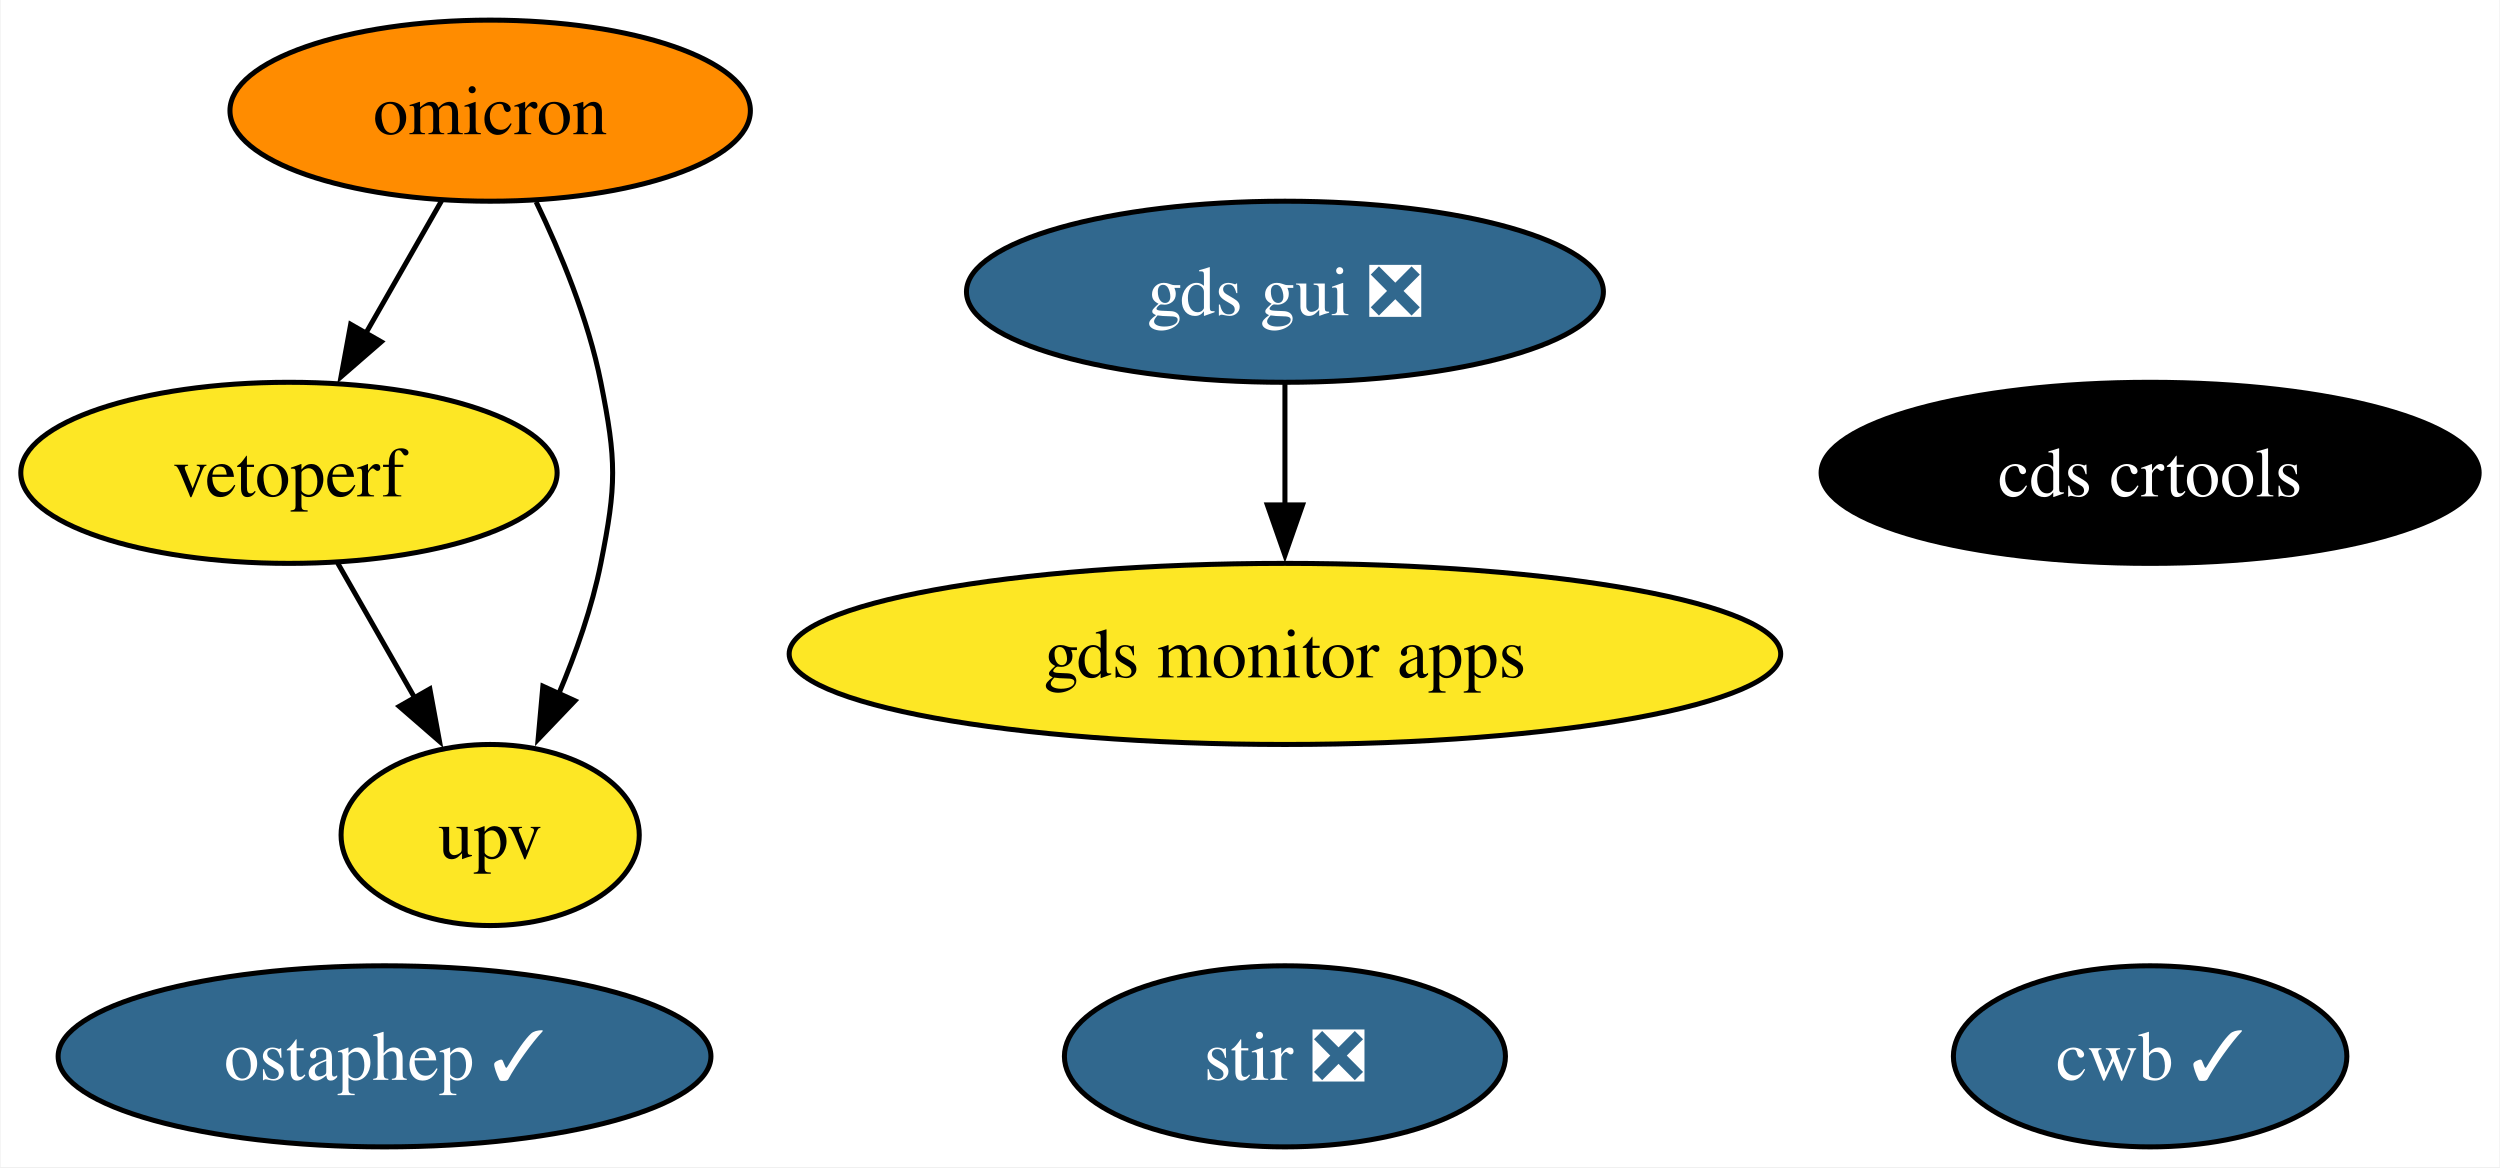
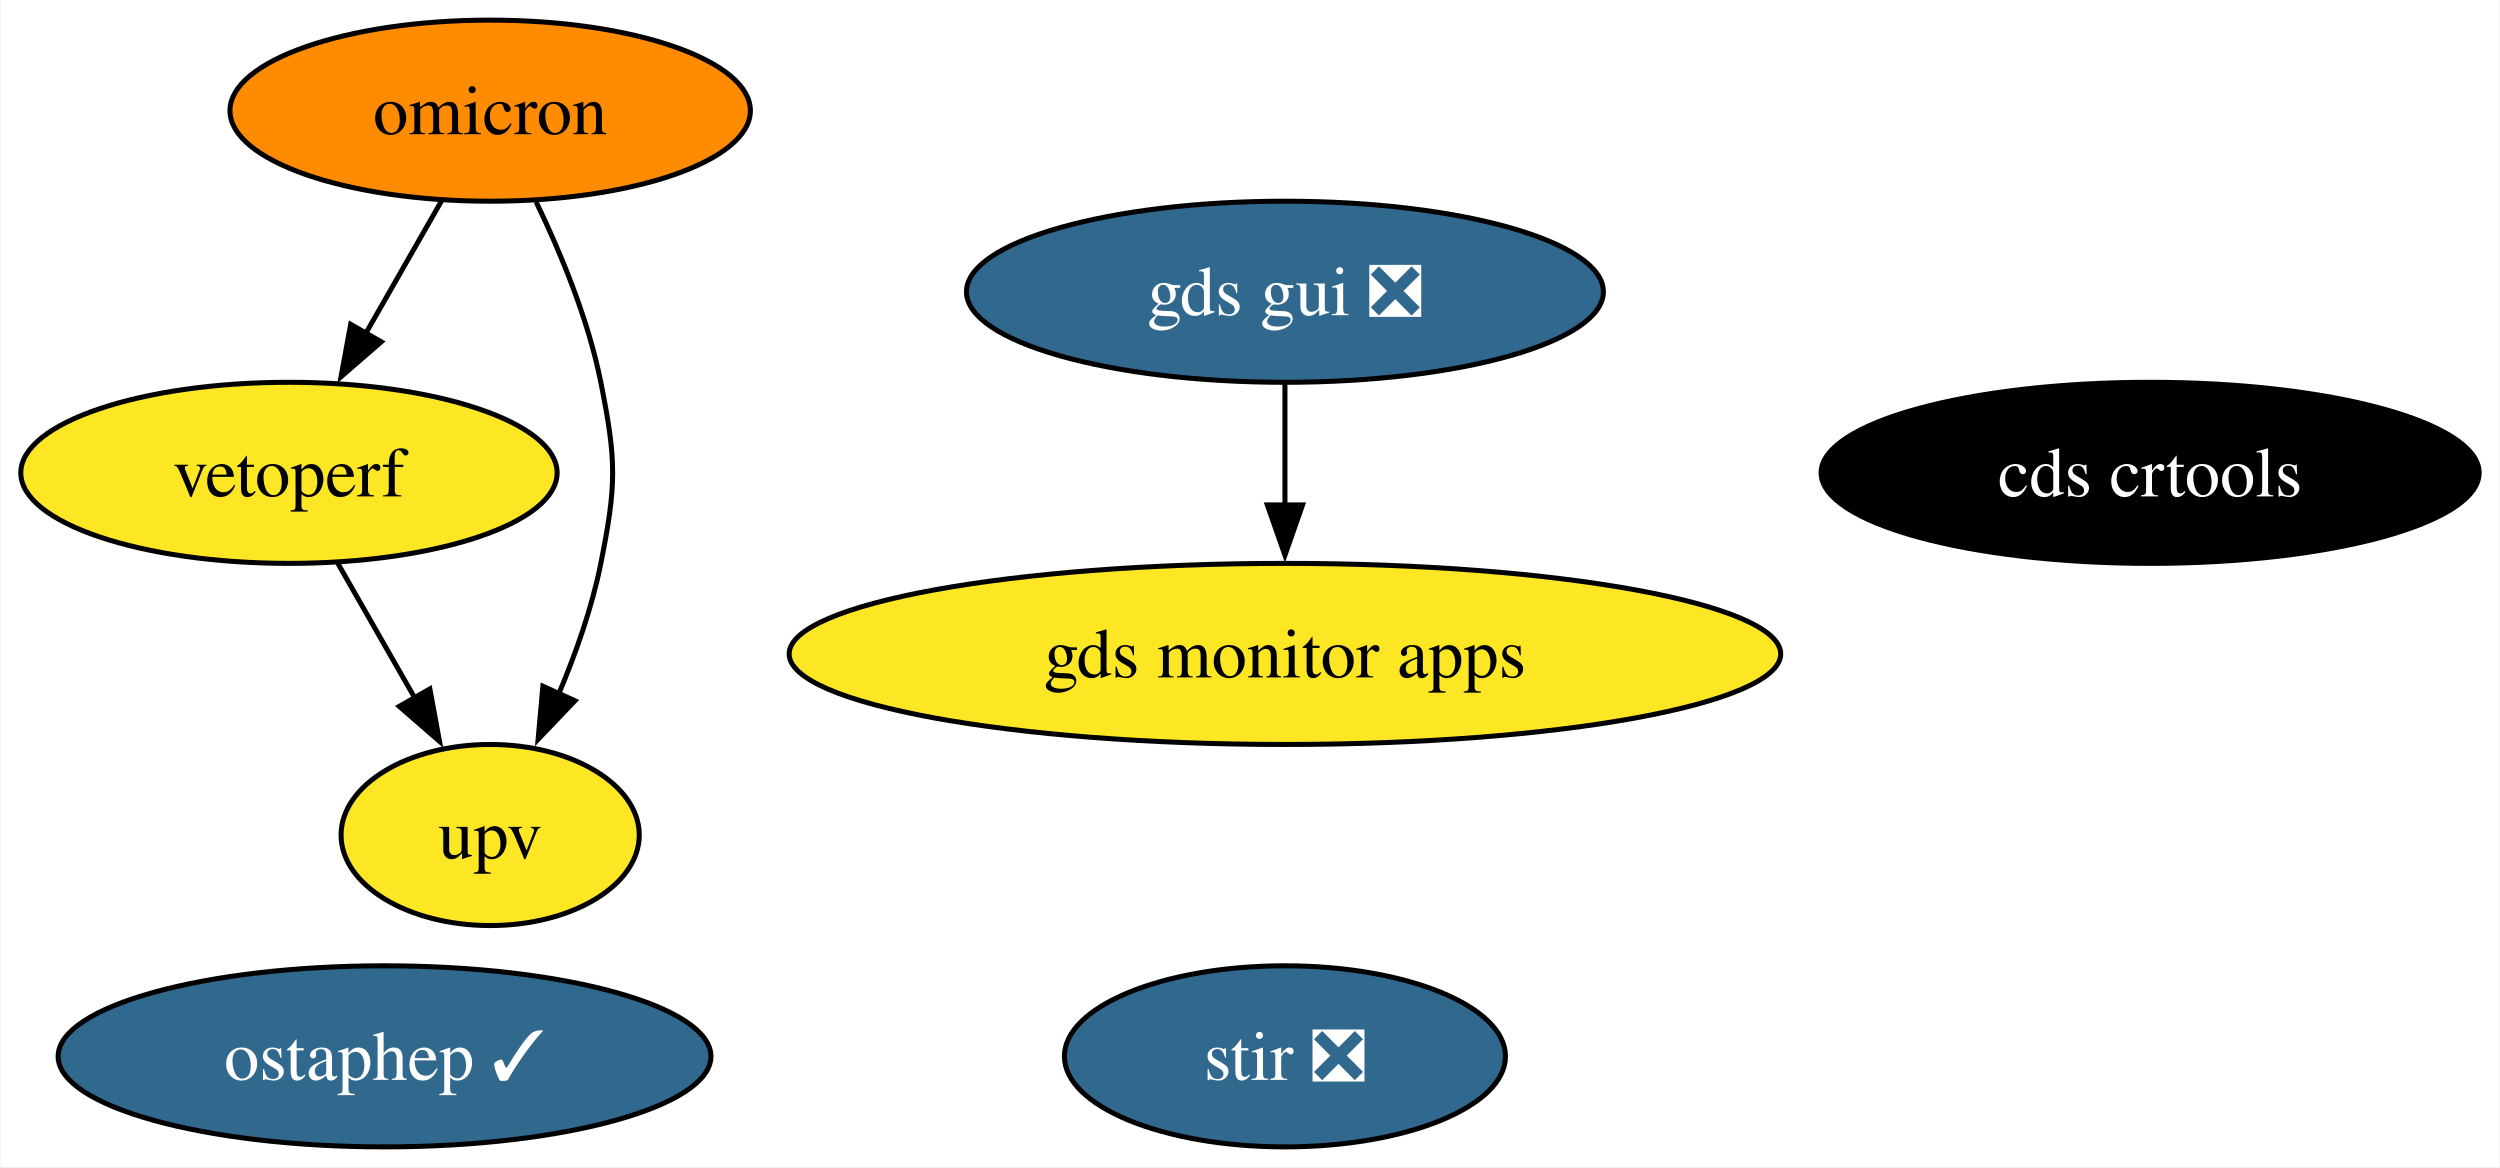
<svg xmlns="http://www.w3.org/2000/svg" xmlns:xlink="http://www.w3.org/1999/xlink" width="497pt" height="232pt" viewBox="0.00 0.00 496.73 232.00">
  <g id="graph0" class="graph" transform="scale(1 1) rotate(0) translate(4 228)">
    <polygon fill="white" stroke="none" points="-4,4 -4,-228 492.73,-228 492.73,4 -4,4" />
    <g id="node1" class="node">
      <g id="a_node1">
        <a xlink:href="https://github.com/conda-forge/stir-feedstock/pull/110" xlink:title="stir ❎">
          <ellipse fill="#31688e" stroke="black" cx="251.31" cy="-18" rx="43.84" ry="18" />
          <text text-anchor="middle" x="251.31" y="-13.32" font-family="Times,serif" font-size="14.00" fill="white">stir ❎</text>
        </a>
      </g>
    </g>
    <g id="node2" class="node">
      <g id="a_node2">
        <a xlink:href="https://github.com/conda-forge/ostaphep-feedstock/pull/127" xlink:title="ostaphep ✓">
          <ellipse fill="#31688e" stroke="black" cx="72.31" cy="-18" rx="64.89" ry="18" />
          <text text-anchor="middle" x="72.31" y="-13.32" font-family="Times,serif" font-size="14.00" fill="white">ostaphep ✓</text>
        </a>
      </g>
    </g>
    <g id="node3" class="node">
      <g id="a_node3">
        <a xlink:href="https://github.com/conda-forge/omicron-feedstock" xlink:title="omicron">
          <ellipse fill="#ff8c00" stroke="black" cx="93.31" cy="-206" rx="51.73" ry="18" />
          <text text-anchor="middle" x="93.31" y="-201.32" font-family="Times,serif" font-size="14.00">omicron</text>
        </a>
      </g>
    </g>
    <g id="node6" class="node">
      <g id="a_node6">
        <a xlink:href="https://github.com/conda-forge/vetoperf-feedstock" xlink:title="vetoperf">
          <ellipse fill="#fde725" stroke="black" cx="53.31" cy="-134" rx="53.31" ry="18" />
          <text text-anchor="middle" x="53.31" y="-129.32" font-family="Times,serif" font-size="14.00">vetoperf</text>
        </a>
      </g>
    </g>
    <g id="edge2" class="edge">
      <path fill="none" stroke="black" d="M83.63,-188.05C79.11,-180.14 73.62,-170.54 68.56,-161.69" />
      <polygon fill="black" stroke="black" points="71.66,-160.05 63.66,-153.1 65.58,-163.52 71.66,-160.05" />
    </g>
    <g id="node7" class="node">
      <g id="a_node7">
        <a xlink:href="https://github.com/conda-forge/upv-feedstock" xlink:title="upv">
          <ellipse fill="#fde725" stroke="black" cx="93.31" cy="-62" rx="29.64" ry="18" />
          <text text-anchor="middle" x="93.31" y="-57.33" font-family="Times,serif" font-size="14.00">upv</text>
        </a>
      </g>
    </g>
    <g id="edge1" class="edge">
      <path fill="none" stroke="black" d="M102.44,-187.88C107.32,-177.76 112.82,-164.51 115.31,-152 118.44,-136.31 118.44,-131.69 115.31,-116 113.57,-107.27 110.37,-98.17 106.93,-90.03" />
      <polygon fill="black" stroke="black" points="110.16,-88.69 102.84,-81.03 103.79,-91.58 110.16,-88.69" />
    </g>
    <g id="node4" class="node">
      <g id="a_node4">
        <a xlink:href="https://github.com/conda-forge/gds-gui-feedstock/pull/21" xlink:title="gds gui ❎">
          <ellipse fill="#31688e" stroke="black" cx="251.31" cy="-170" rx="63.31" ry="18" />
          <text text-anchor="middle" x="251.31" y="-165.33" font-family="Times,serif" font-size="14.00" fill="white">gds gui ❎</text>
        </a>
      </g>
    </g>
-     <g id="node9" class="node">
-       <g id="a_node9">
+     <g id="node8" class="node">
+       <g id="a_node8">
        <a xlink:href="https://github.com/conda-forge/gds-monitor-apps-feedstock" xlink:title="gds monitor apps">
          <ellipse fill="#fde725" stroke="black" cx="251.31" cy="-98" rx="98.56" ry="18" />
          <text text-anchor="middle" x="251.31" y="-93.33" font-family="Times,serif" font-size="14.00">gds monitor apps</text>
        </a>
      </g>
    </g>
    <g id="edge3" class="edge">
      <path fill="none" stroke="black" d="M251.31,-151.7C251.31,-144.41 251.31,-135.73 251.31,-127.54" />
      <polygon fill="black" stroke="black" points="254.81,-127.62 251.31,-117.62 247.81,-127.62 254.81,-127.62" />
    </g>
    <g id="node5" class="node">
      <g id="a_node5">
        <a xlink:href="https://github.com/conda-forge/cds-crtools-feedstock" xlink:title="cds crtools">
          <ellipse fill="#000000" stroke="black" cx="423.31" cy="-134" rx="65.41" ry="18" />
          <text text-anchor="middle" x="423.31" y="-129.32" font-family="Times,serif" font-size="14.00" fill="white">cds crtools</text>
        </a>
      </g>
    </g>
    <g id="edge4" class="edge">
      <path fill="none" stroke="black" d="M63,-116.05C67.58,-108.03 73.17,-98.26 78.29,-89.3" />
      <polygon fill="black" stroke="black" points="81.32,-91.04 83.24,-80.62 75.24,-87.57 81.32,-91.04" />
    </g>
-     <g id="node8" class="node">
-       <g id="a_node8">
-         <a xlink:href="https://github.com/conda-forge/cwb-feedstock/pull/22" xlink:title="cwb ✓">
-           <ellipse fill="#31688e" stroke="black" cx="423.31" cy="-18" rx="39.11" ry="18" />
-           <text text-anchor="middle" x="423.31" y="-13.32" font-family="Times,serif" font-size="14.00" fill="white">cwb ✓</text>
-         </a>
-       </g>
-     </g>
  </g>
</svg>
